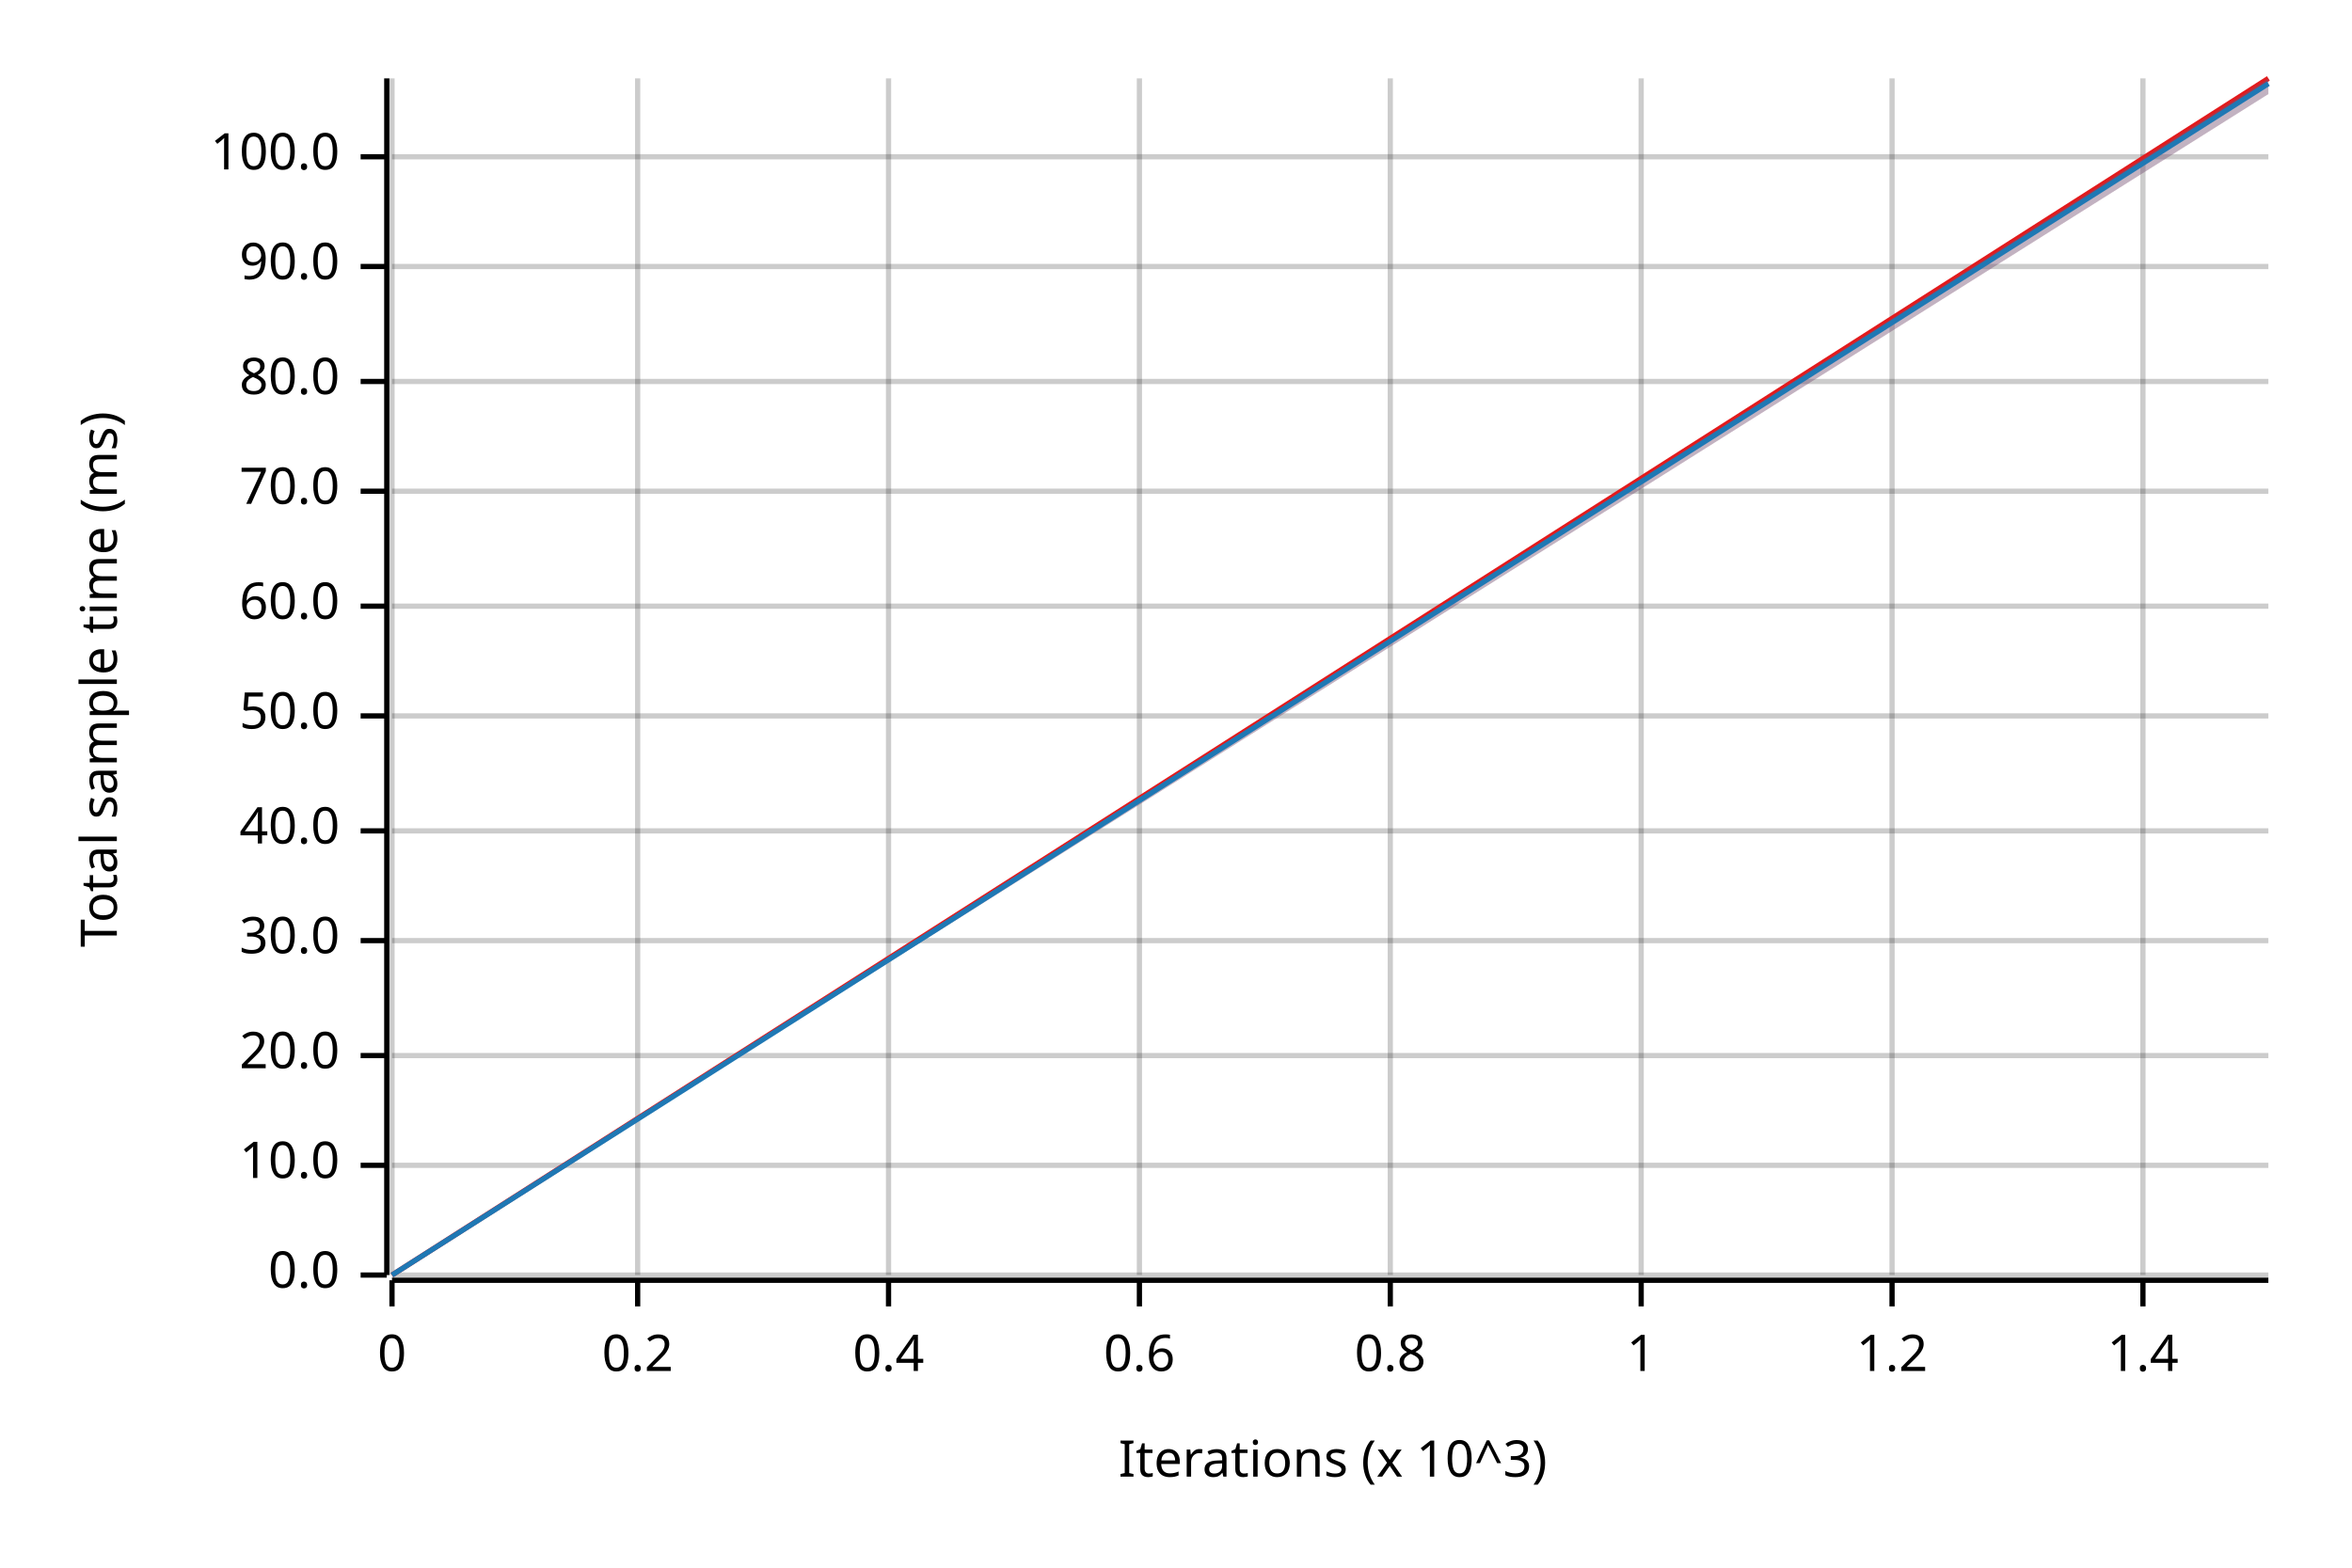
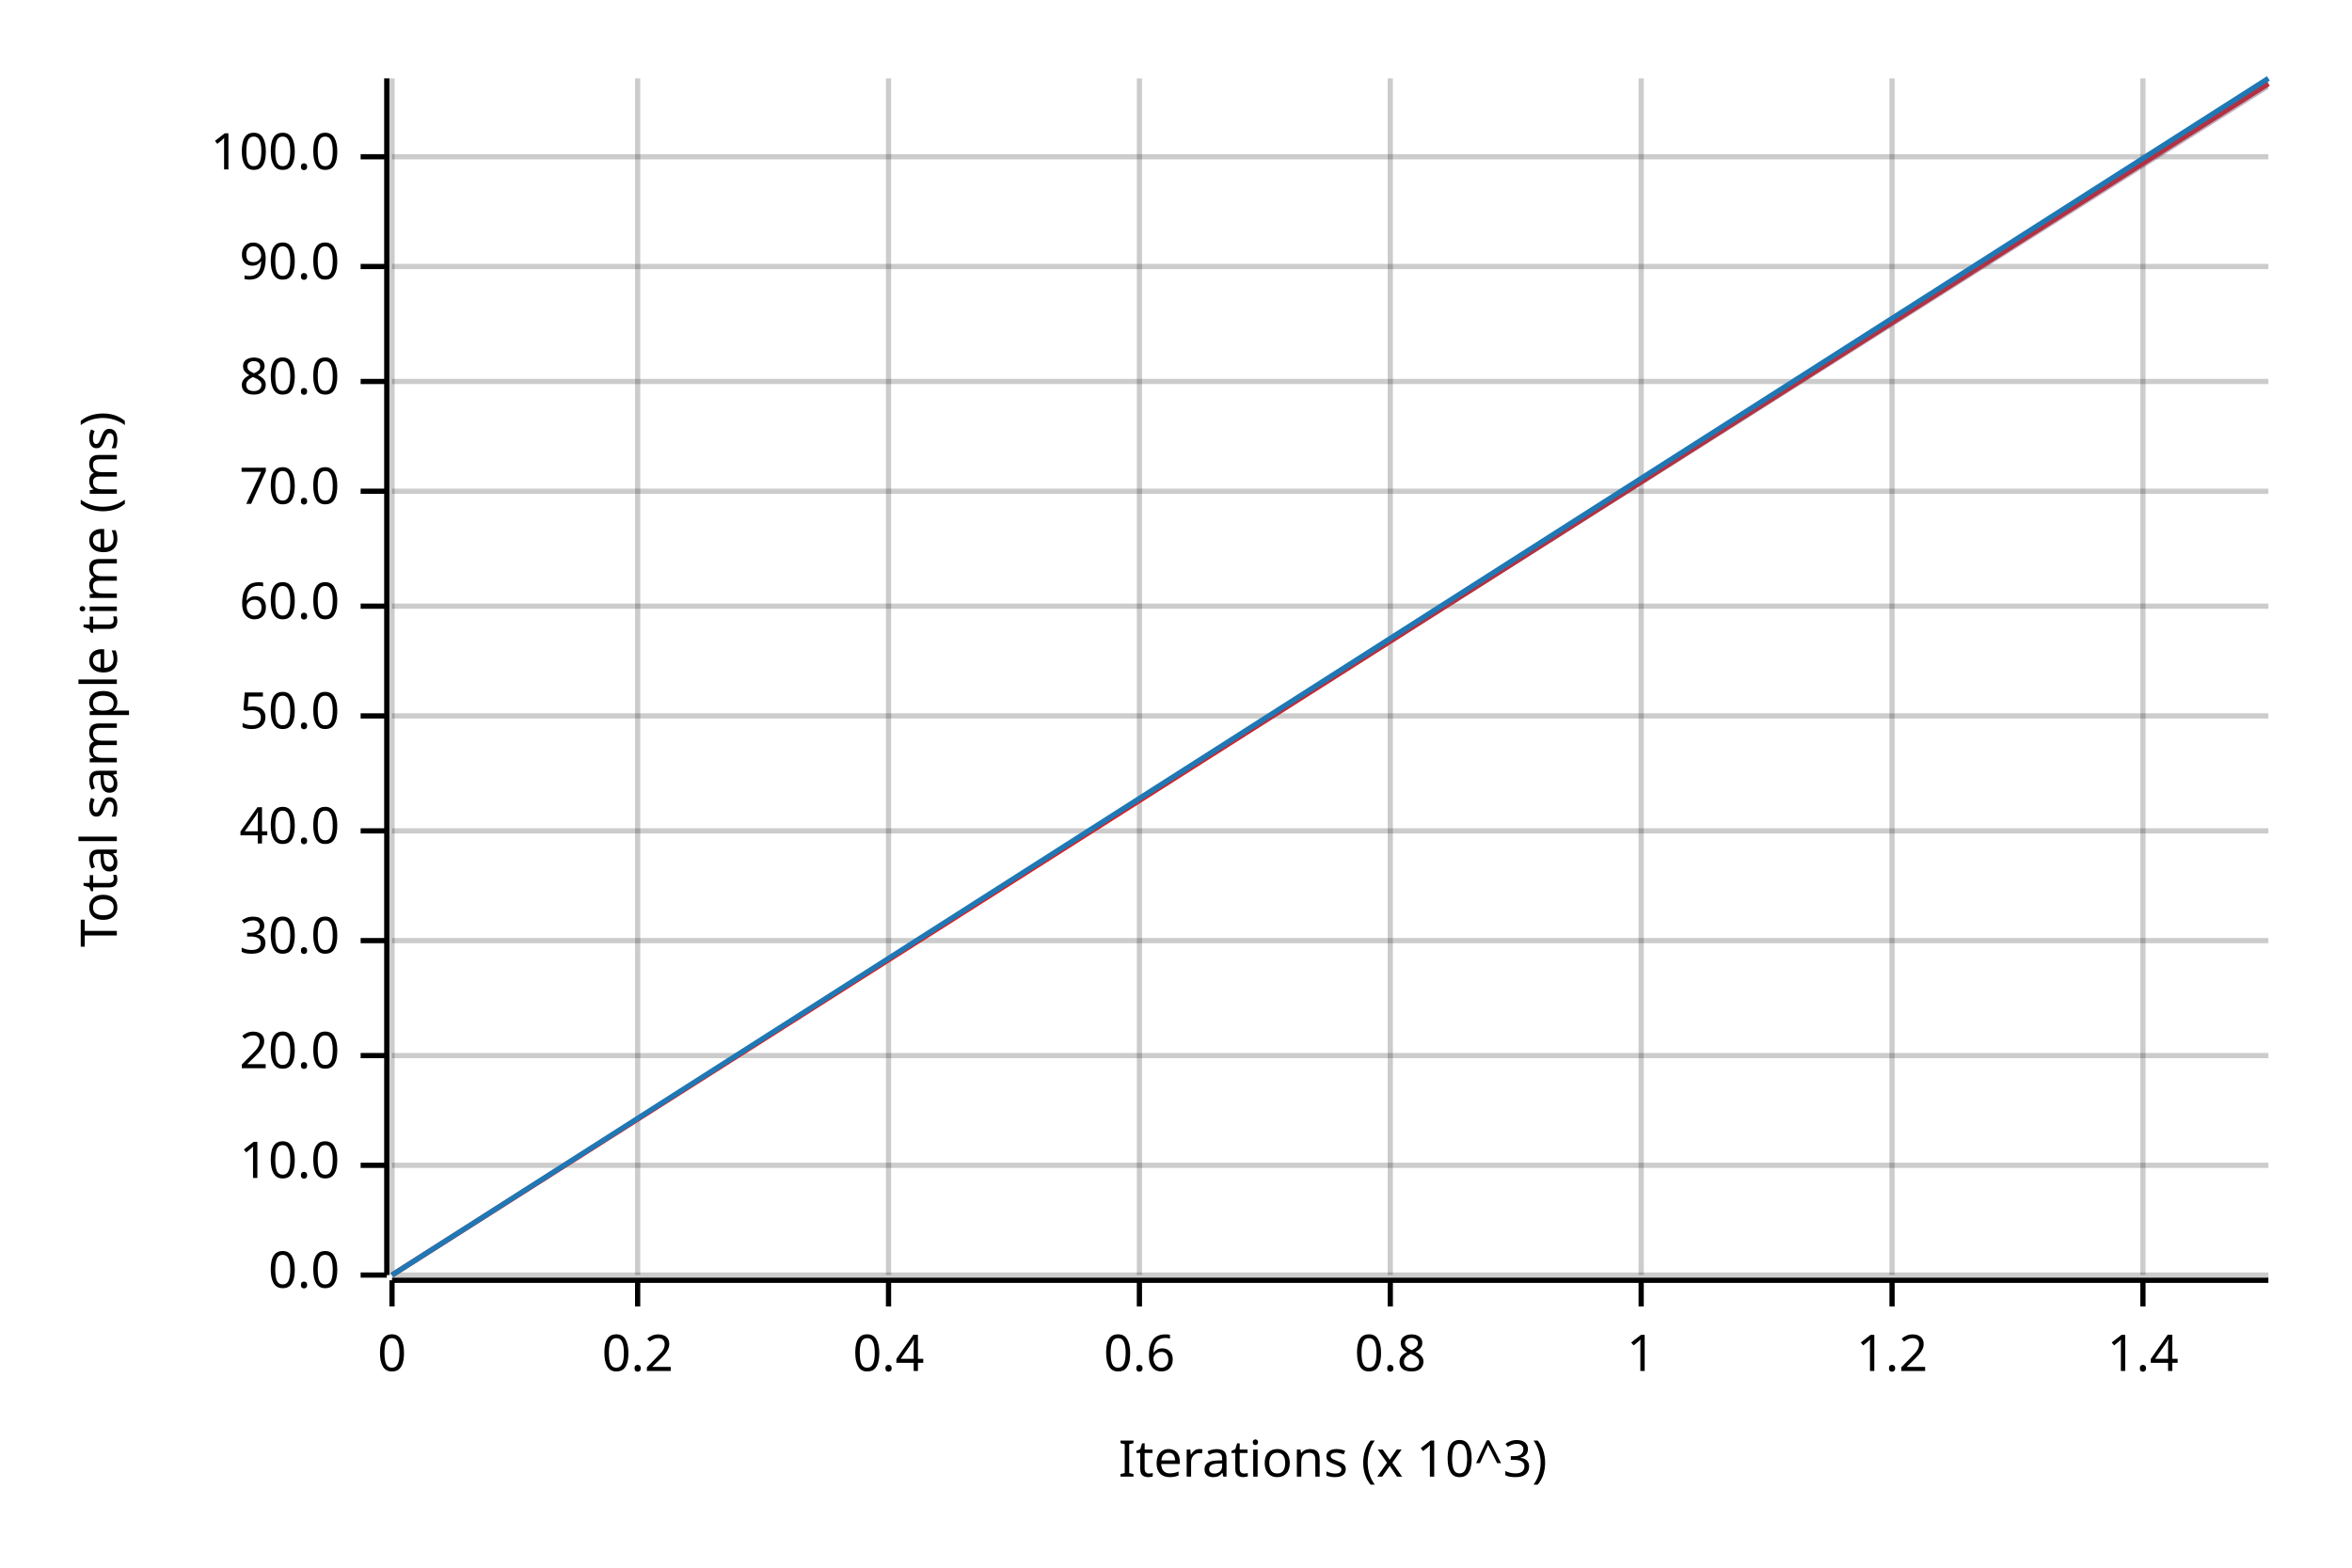
<svg xmlns="http://www.w3.org/2000/svg" width="450" height="300" viewBox="0 0 450 300">
  <text x="15" y="130" dy="0.76em" text-anchor="middle" font-family="sans-serif" font-size="9.677" opacity="1" fill="#000000" transform="rotate(270, 15, 130)">
Total sample time (ms)
</text>
  <text x="255" y="285" dy="-0.5ex" text-anchor="middle" font-family="sans-serif" font-size="9.677" opacity="1" fill="#000000">
Iterations (x 10^3)
</text>
  <line opacity="0.2" stroke="#000000" stroke-width="1" x1="75" y1="244" x2="75" y2="15" />
  <line opacity="0.2" stroke="#000000" stroke-width="1" x1="122" y1="244" x2="122" y2="15" />
  <line opacity="0.2" stroke="#000000" stroke-width="1" x1="170" y1="244" x2="170" y2="15" />
  <line opacity="0.2" stroke="#000000" stroke-width="1" x1="218" y1="244" x2="218" y2="15" />
  <line opacity="0.2" stroke="#000000" stroke-width="1" x1="266" y1="244" x2="266" y2="15" />
  <line opacity="0.2" stroke="#000000" stroke-width="1" x1="314" y1="244" x2="314" y2="15" />
  <line opacity="0.2" stroke="#000000" stroke-width="1" x1="362" y1="244" x2="362" y2="15" />
  <line opacity="0.2" stroke="#000000" stroke-width="1" x1="410" y1="244" x2="410" y2="15" />
  <line opacity="0.2" stroke="#000000" stroke-width="1" x1="75" y1="244" x2="434" y2="244" />
  <line opacity="0.2" stroke="#000000" stroke-width="1" x1="75" y1="223" x2="434" y2="223" />
  <line opacity="0.2" stroke="#000000" stroke-width="1" x1="75" y1="202" x2="434" y2="202" />
  <line opacity="0.2" stroke="#000000" stroke-width="1" x1="75" y1="180" x2="434" y2="180" />
  <line opacity="0.2" stroke="#000000" stroke-width="1" x1="75" y1="159" x2="434" y2="159" />
  <line opacity="0.2" stroke="#000000" stroke-width="1" x1="75" y1="137" x2="434" y2="137" />
  <line opacity="0.2" stroke="#000000" stroke-width="1" x1="75" y1="116" x2="434" y2="116" />
  <line opacity="0.2" stroke="#000000" stroke-width="1" x1="75" y1="94" x2="434" y2="94" />
  <line opacity="0.2" stroke="#000000" stroke-width="1" x1="75" y1="73" x2="434" y2="73" />
  <line opacity="0.2" stroke="#000000" stroke-width="1" x1="75" y1="51" x2="434" y2="51" />
  <line opacity="0.2" stroke="#000000" stroke-width="1" x1="75" y1="30" x2="434" y2="30" />
  <polyline fill="none" opacity="1" stroke="#000000" stroke-width="1" points="74,15 74,244 " />
  <text x="65" y="244" dy="0.5ex" text-anchor="end" font-family="sans-serif" font-size="9.677" opacity="1" fill="#000000">
0.0
</text>
  <polyline fill="none" opacity="1" stroke="#000000" stroke-width="1" points="69,244 74,244 " />
  <text x="65" y="223" dy="0.5ex" text-anchor="end" font-family="sans-serif" font-size="9.677" opacity="1" fill="#000000">
10.0
</text>
  <polyline fill="none" opacity="1" stroke="#000000" stroke-width="1" points="69,223 74,223 " />
  <text x="65" y="202" dy="0.5ex" text-anchor="end" font-family="sans-serif" font-size="9.677" opacity="1" fill="#000000">
20.0
</text>
  <polyline fill="none" opacity="1" stroke="#000000" stroke-width="1" points="69,202 74,202 " />
  <text x="65" y="180" dy="0.5ex" text-anchor="end" font-family="sans-serif" font-size="9.677" opacity="1" fill="#000000">
30.0
</text>
  <polyline fill="none" opacity="1" stroke="#000000" stroke-width="1" points="69,180 74,180 " />
  <text x="65" y="159" dy="0.5ex" text-anchor="end" font-family="sans-serif" font-size="9.677" opacity="1" fill="#000000">
40.0
</text>
  <polyline fill="none" opacity="1" stroke="#000000" stroke-width="1" points="69,159 74,159 " />
  <text x="65" y="137" dy="0.5ex" text-anchor="end" font-family="sans-serif" font-size="9.677" opacity="1" fill="#000000">
50.0
</text>
  <polyline fill="none" opacity="1" stroke="#000000" stroke-width="1" points="69,137 74,137 " />
  <text x="65" y="116" dy="0.5ex" text-anchor="end" font-family="sans-serif" font-size="9.677" opacity="1" fill="#000000">
60.0
</text>
  <polyline fill="none" opacity="1" stroke="#000000" stroke-width="1" points="69,116 74,116 " />
  <text x="65" y="94" dy="0.5ex" text-anchor="end" font-family="sans-serif" font-size="9.677" opacity="1" fill="#000000">
70.0
</text>
  <polyline fill="none" opacity="1" stroke="#000000" stroke-width="1" points="69,94 74,94 " />
  <text x="65" y="73" dy="0.5ex" text-anchor="end" font-family="sans-serif" font-size="9.677" opacity="1" fill="#000000">
80.0
</text>
  <polyline fill="none" opacity="1" stroke="#000000" stroke-width="1" points="69,73 74,73 " />
  <text x="65" y="51" dy="0.5ex" text-anchor="end" font-family="sans-serif" font-size="9.677" opacity="1" fill="#000000">
90.0
</text>
  <polyline fill="none" opacity="1" stroke="#000000" stroke-width="1" points="69,51 74,51 " />
  <text x="65" y="30" dy="0.5ex" text-anchor="end" font-family="sans-serif" font-size="9.677" opacity="1" fill="#000000">
100.0
</text>
  <polyline fill="none" opacity="1" stroke="#000000" stroke-width="1" points="69,30 74,30 " />
  <polyline fill="none" opacity="1" stroke="#000000" stroke-width="1" points="75,245 434,245 " />
  <text x="75" y="255" dy="0.76em" text-anchor="middle" font-family="sans-serif" font-size="9.677" opacity="1" fill="#000000">
0
</text>
  <polyline fill="none" opacity="1" stroke="#000000" stroke-width="1" points="75,245 75,250 " />
  <text x="122" y="255" dy="0.76em" text-anchor="middle" font-family="sans-serif" font-size="9.677" opacity="1" fill="#000000">
0.2
</text>
  <polyline fill="none" opacity="1" stroke="#000000" stroke-width="1" points="122,245 122,250 " />
  <text x="170" y="255" dy="0.76em" text-anchor="middle" font-family="sans-serif" font-size="9.677" opacity="1" fill="#000000">
0.4
</text>
  <polyline fill="none" opacity="1" stroke="#000000" stroke-width="1" points="170,245 170,250 " />
  <text x="218" y="255" dy="0.76em" text-anchor="middle" font-family="sans-serif" font-size="9.677" opacity="1" fill="#000000">
0.6
</text>
  <polyline fill="none" opacity="1" stroke="#000000" stroke-width="1" points="218,245 218,250 " />
  <text x="266" y="255" dy="0.76em" text-anchor="middle" font-family="sans-serif" font-size="9.677" opacity="1" fill="#000000">
0.8
</text>
  <polyline fill="none" opacity="1" stroke="#000000" stroke-width="1" points="266,245 266,250 " />
  <text x="314" y="255" dy="0.76em" text-anchor="middle" font-family="sans-serif" font-size="9.677" opacity="1" fill="#000000">
1
</text>
  <polyline fill="none" opacity="1" stroke="#000000" stroke-width="1" points="314,245 314,250 " />
  <text x="362" y="255" dy="0.76em" text-anchor="middle" font-family="sans-serif" font-size="9.677" opacity="1" fill="#000000">
1.2
</text>
  <polyline fill="none" opacity="1" stroke="#000000" stroke-width="1" points="362,245 362,250 " />
  <text x="410" y="255" dy="0.76em" text-anchor="middle" font-family="sans-serif" font-size="9.677" opacity="1" fill="#000000">
1.4
</text>
  <polyline fill="none" opacity="1" stroke="#000000" stroke-width="1" points="410,245 410,250 " />
-   <polyline fill="none" opacity="1" stroke="#E31A1C" stroke-width="1" points="75,244 434,15 " />
-   <polygon opacity="0.25" fill="#E31A1C" points="75,244 434,18 434,15 " />
-   <polyline fill="none" opacity="1" stroke="#1F78B4" stroke-width="1" points="75,244 434,16 " />
-   <polygon opacity="0.25" fill="#1F78B4" points="75,244 434,18 434,15 " />
+   <polyline fill="none" opacity="1" stroke="#E31A1C" stroke-width="1" points="75,244 434,16 " />
+   <polygon opacity="0.25" fill="#E31A1C" points="75,244 434,17 434,15 " />
+   <polyline fill="none" opacity="1" stroke="#1F78B4" stroke-width="1" points="75,244 434,15 " />
+   <polygon opacity="0.25" fill="#1F78B4" points="75,244 434,17 434,15 " />
</svg>
